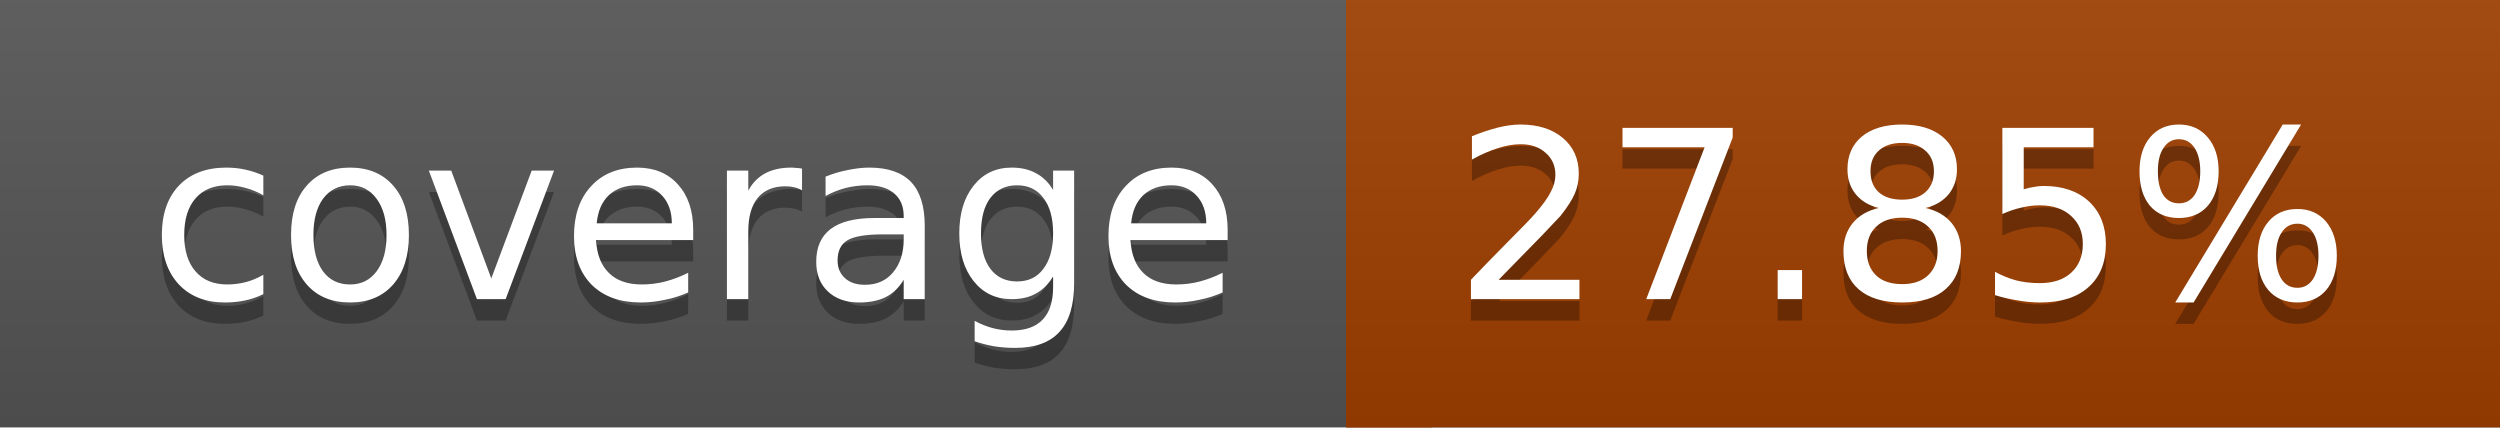
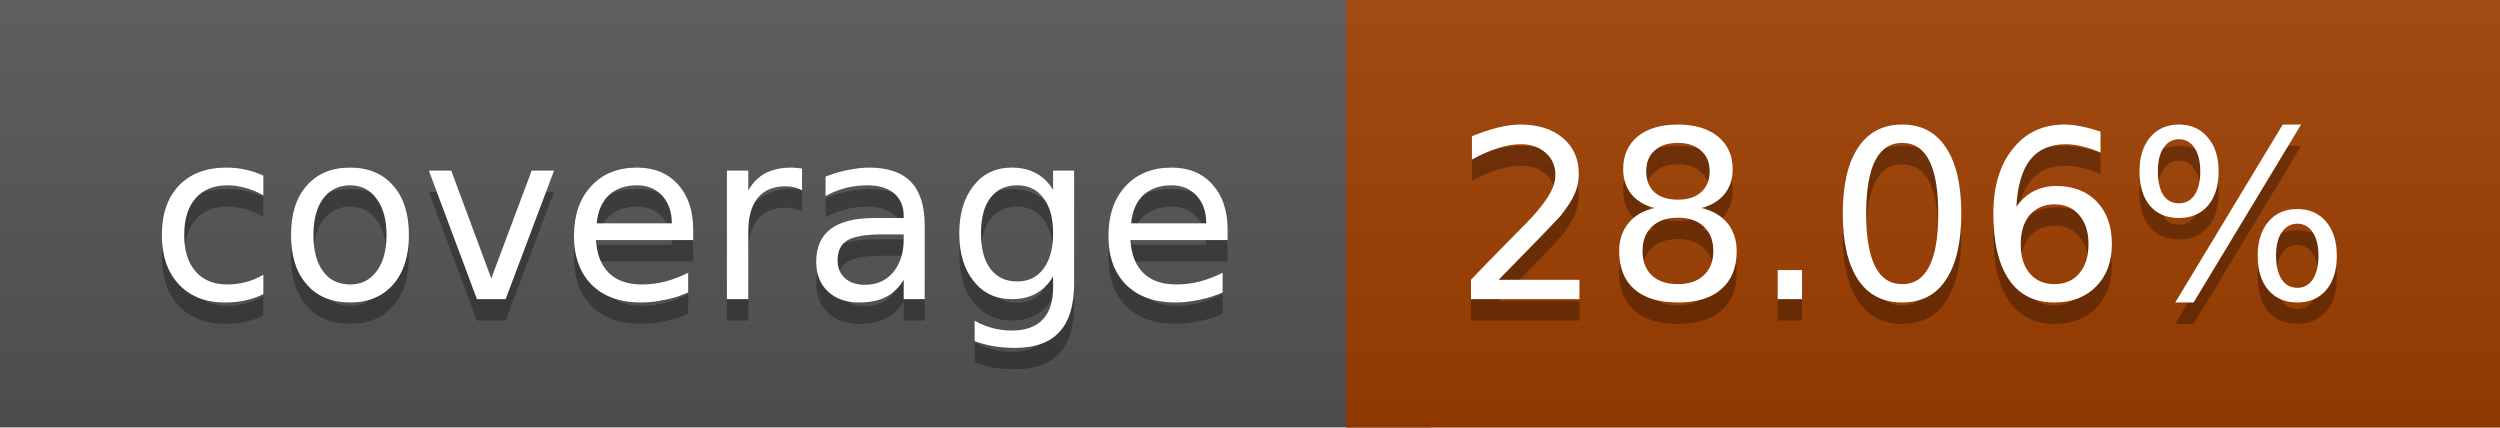
<svg xmlns="http://www.w3.org/2000/svg" width="117" height="20">
  <linearGradient id="a" x2="0" y2="100%">
    <stop offset="0" stop-color="#bbb" stop-opacity=".1" />
    <stop offset="1" stop-opacity=".1" />
  </linearGradient>
  <rect rx="0" width="117" height="20" fill="#555" />
  <rect rx="0" x="63" width="54" height="20" fill="#9f3e00" />
  <path fill="#9f3e00" d="M63 0h4v20h-4z" />
  <rect rx="0" width="117" height="20" fill="url(#a)" />
  <g fill="#fff" text-anchor="middle" font-family="DejaVu Sans,Verdana,Geneva,sans-serif" font-size="11">
    <text x="32.5" y="15" fill="#010101" fill-opacity=".3">coverage</text>
    <text x="32.5" y="14">coverage</text>
-     <text x="89" y="15" fill="#010101" fill-opacity=".3">27.85%</text>
-     <text x="89" y="14">27.85%</text>
+     <text x="89" y="15" fill="#010101" fill-opacity=".3">28.06%</text>
+     <text x="89" y="14">28.06%</text>
  </g>
</svg>
